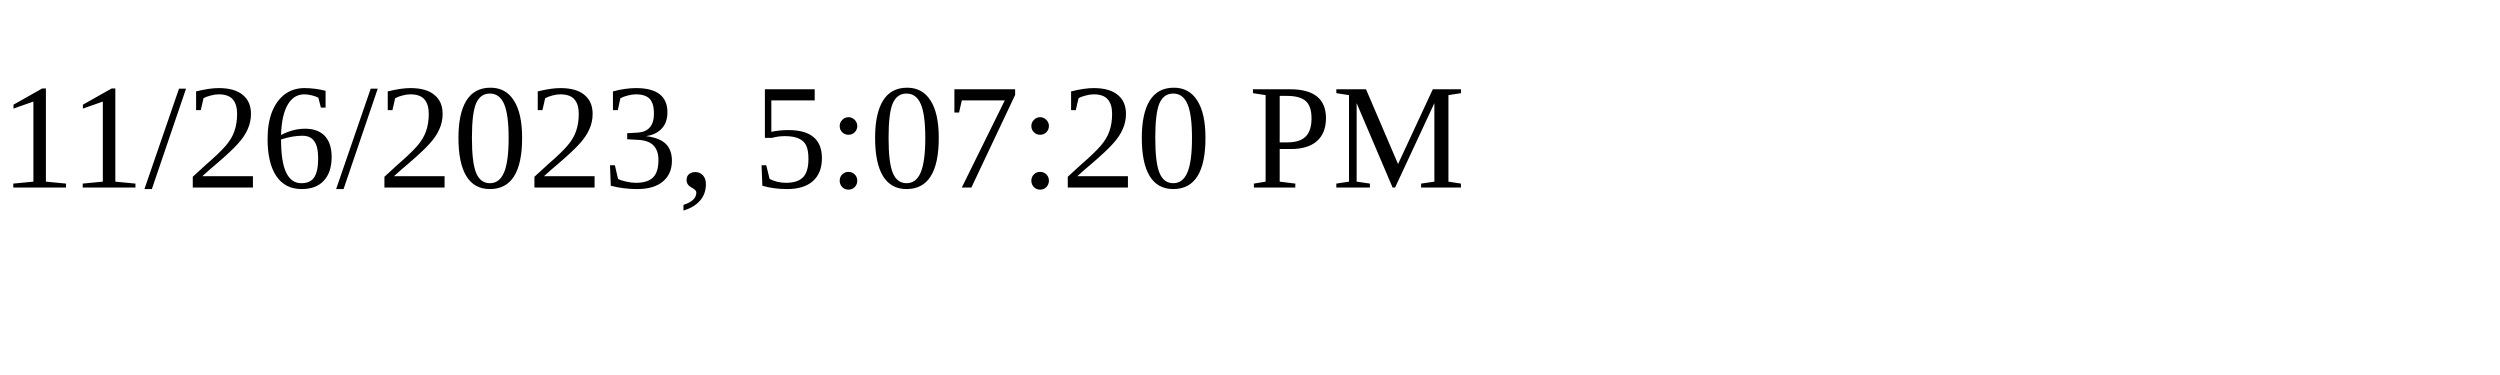
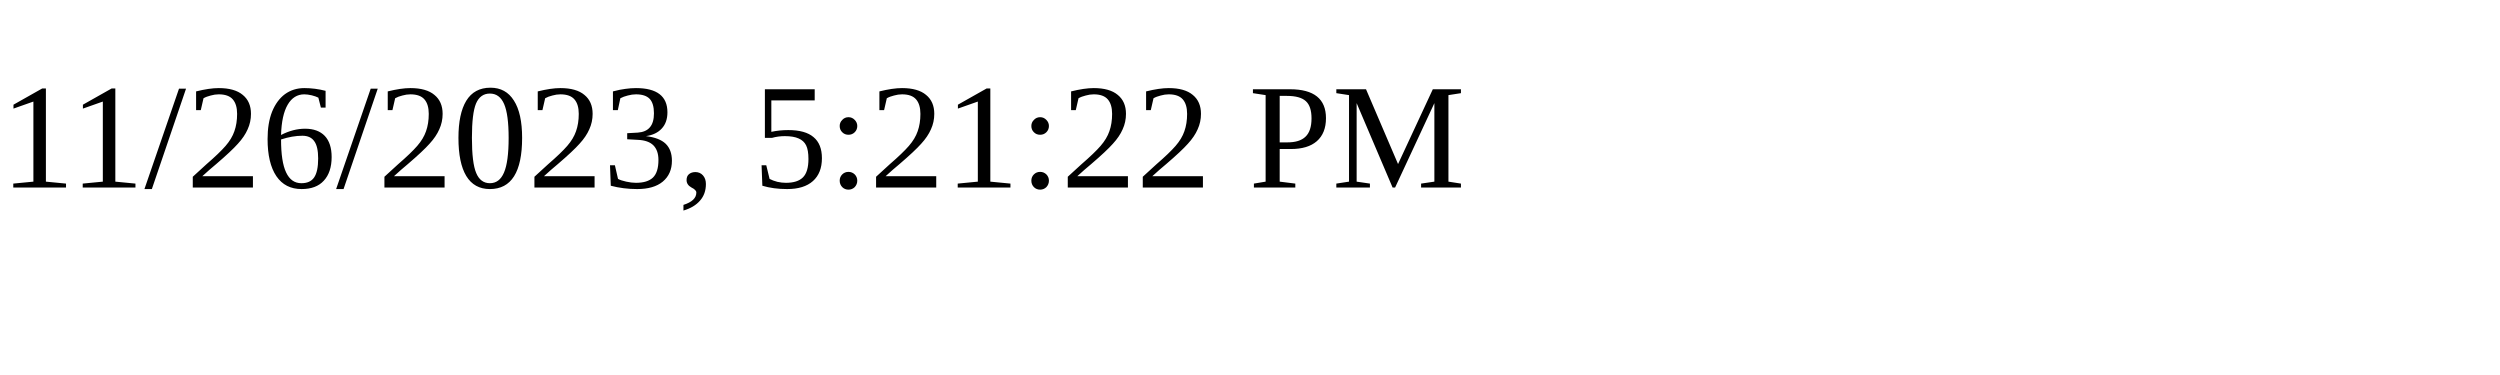
<svg xmlns="http://www.w3.org/2000/svg" height="30" width="200">
-   <text x="0" y="15">11/26/2023, 5:07:20 PM</text>
+   <text x="0" y="15">11/26/2023, 5:21:22 PM</text>
</svg>
